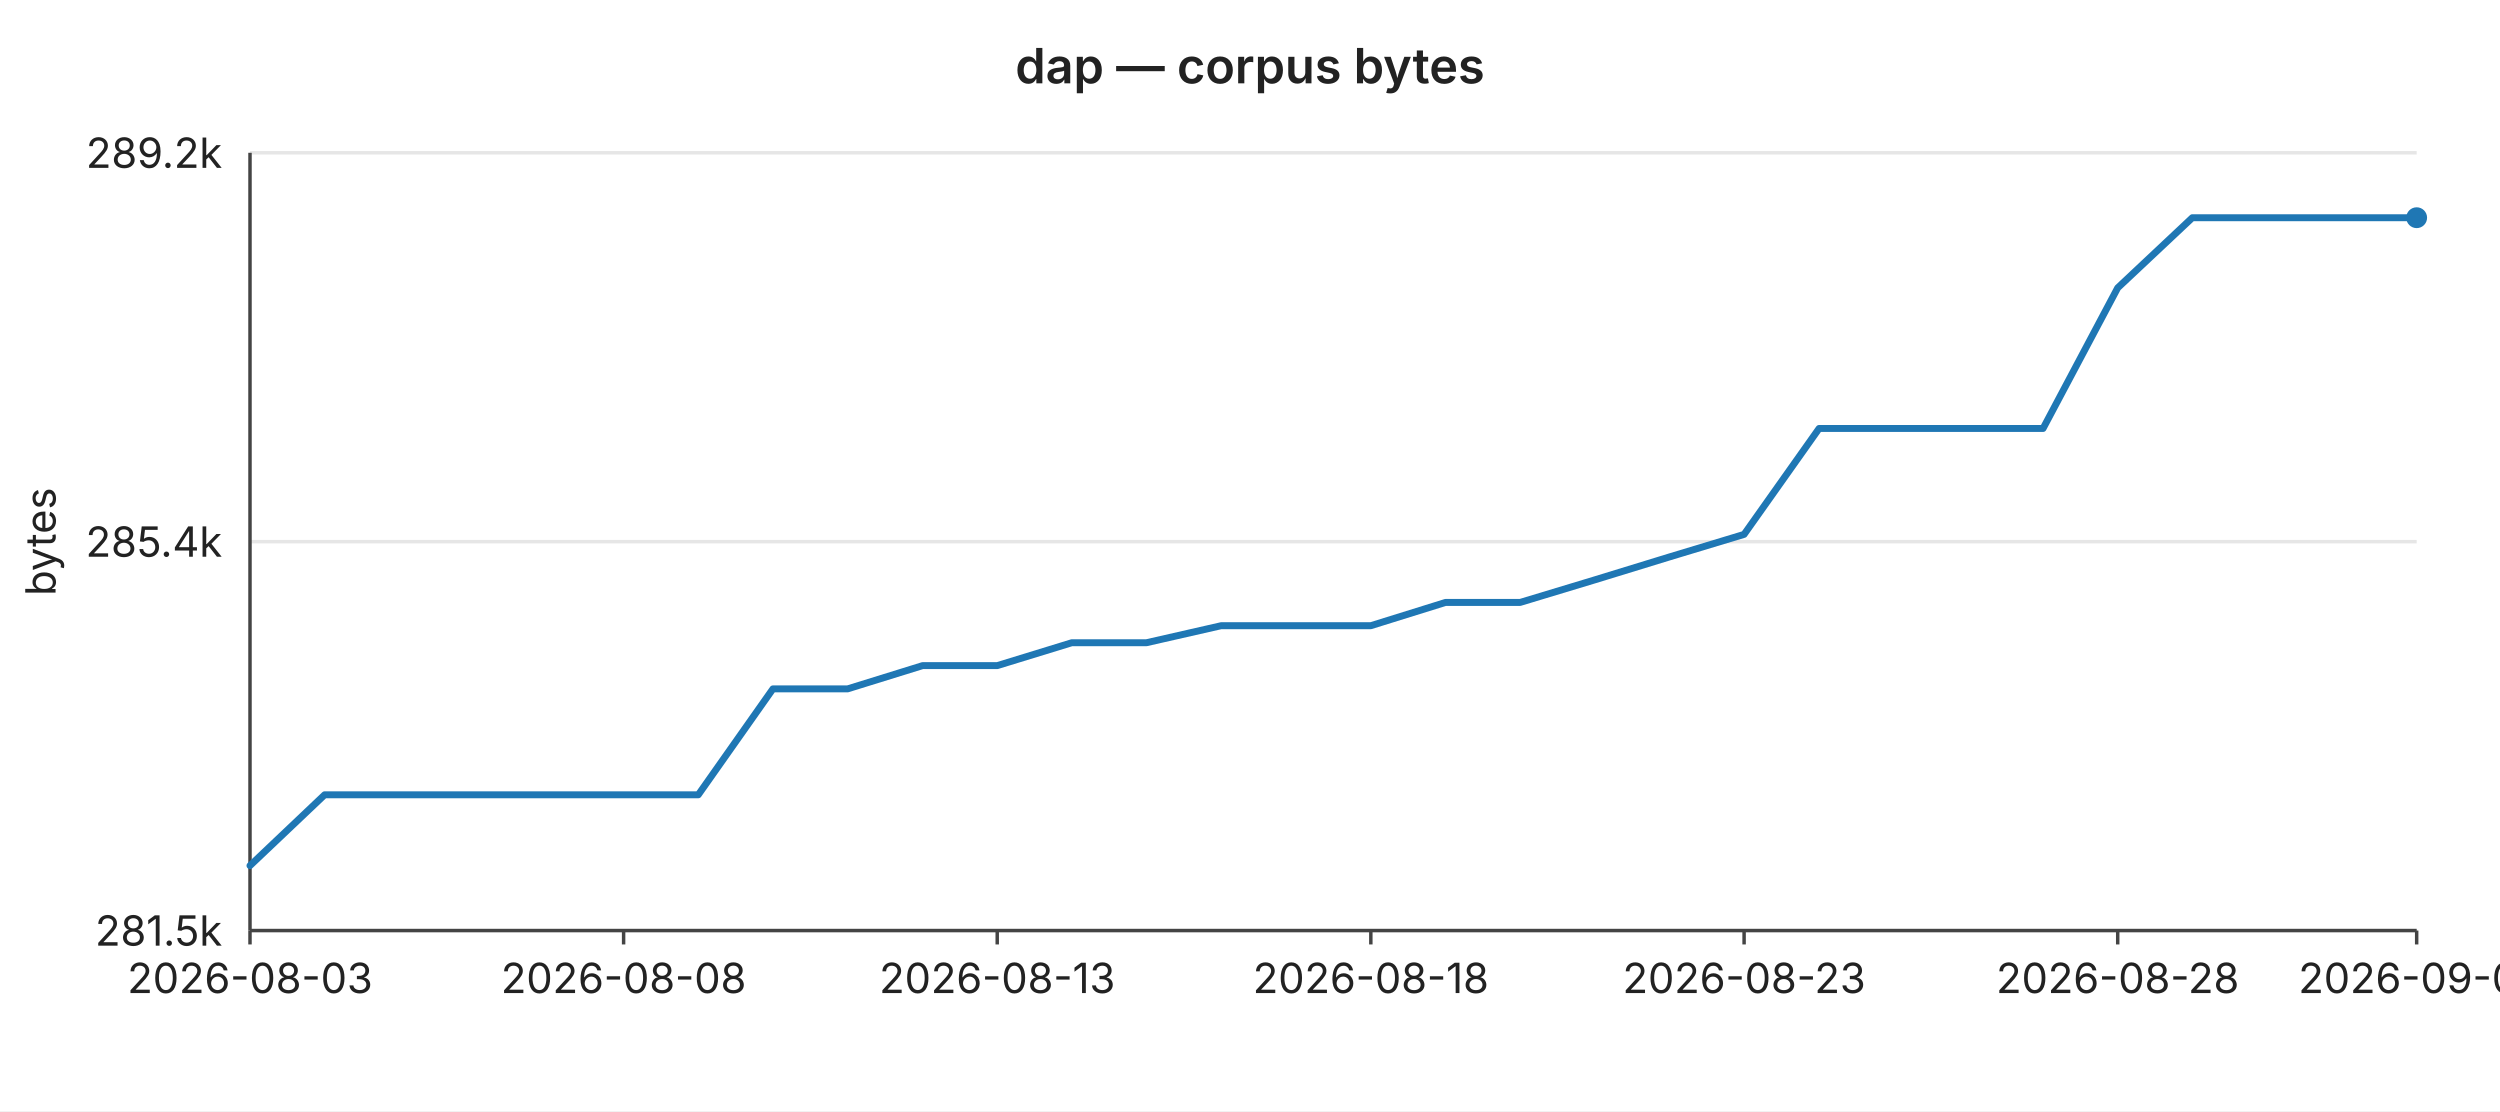
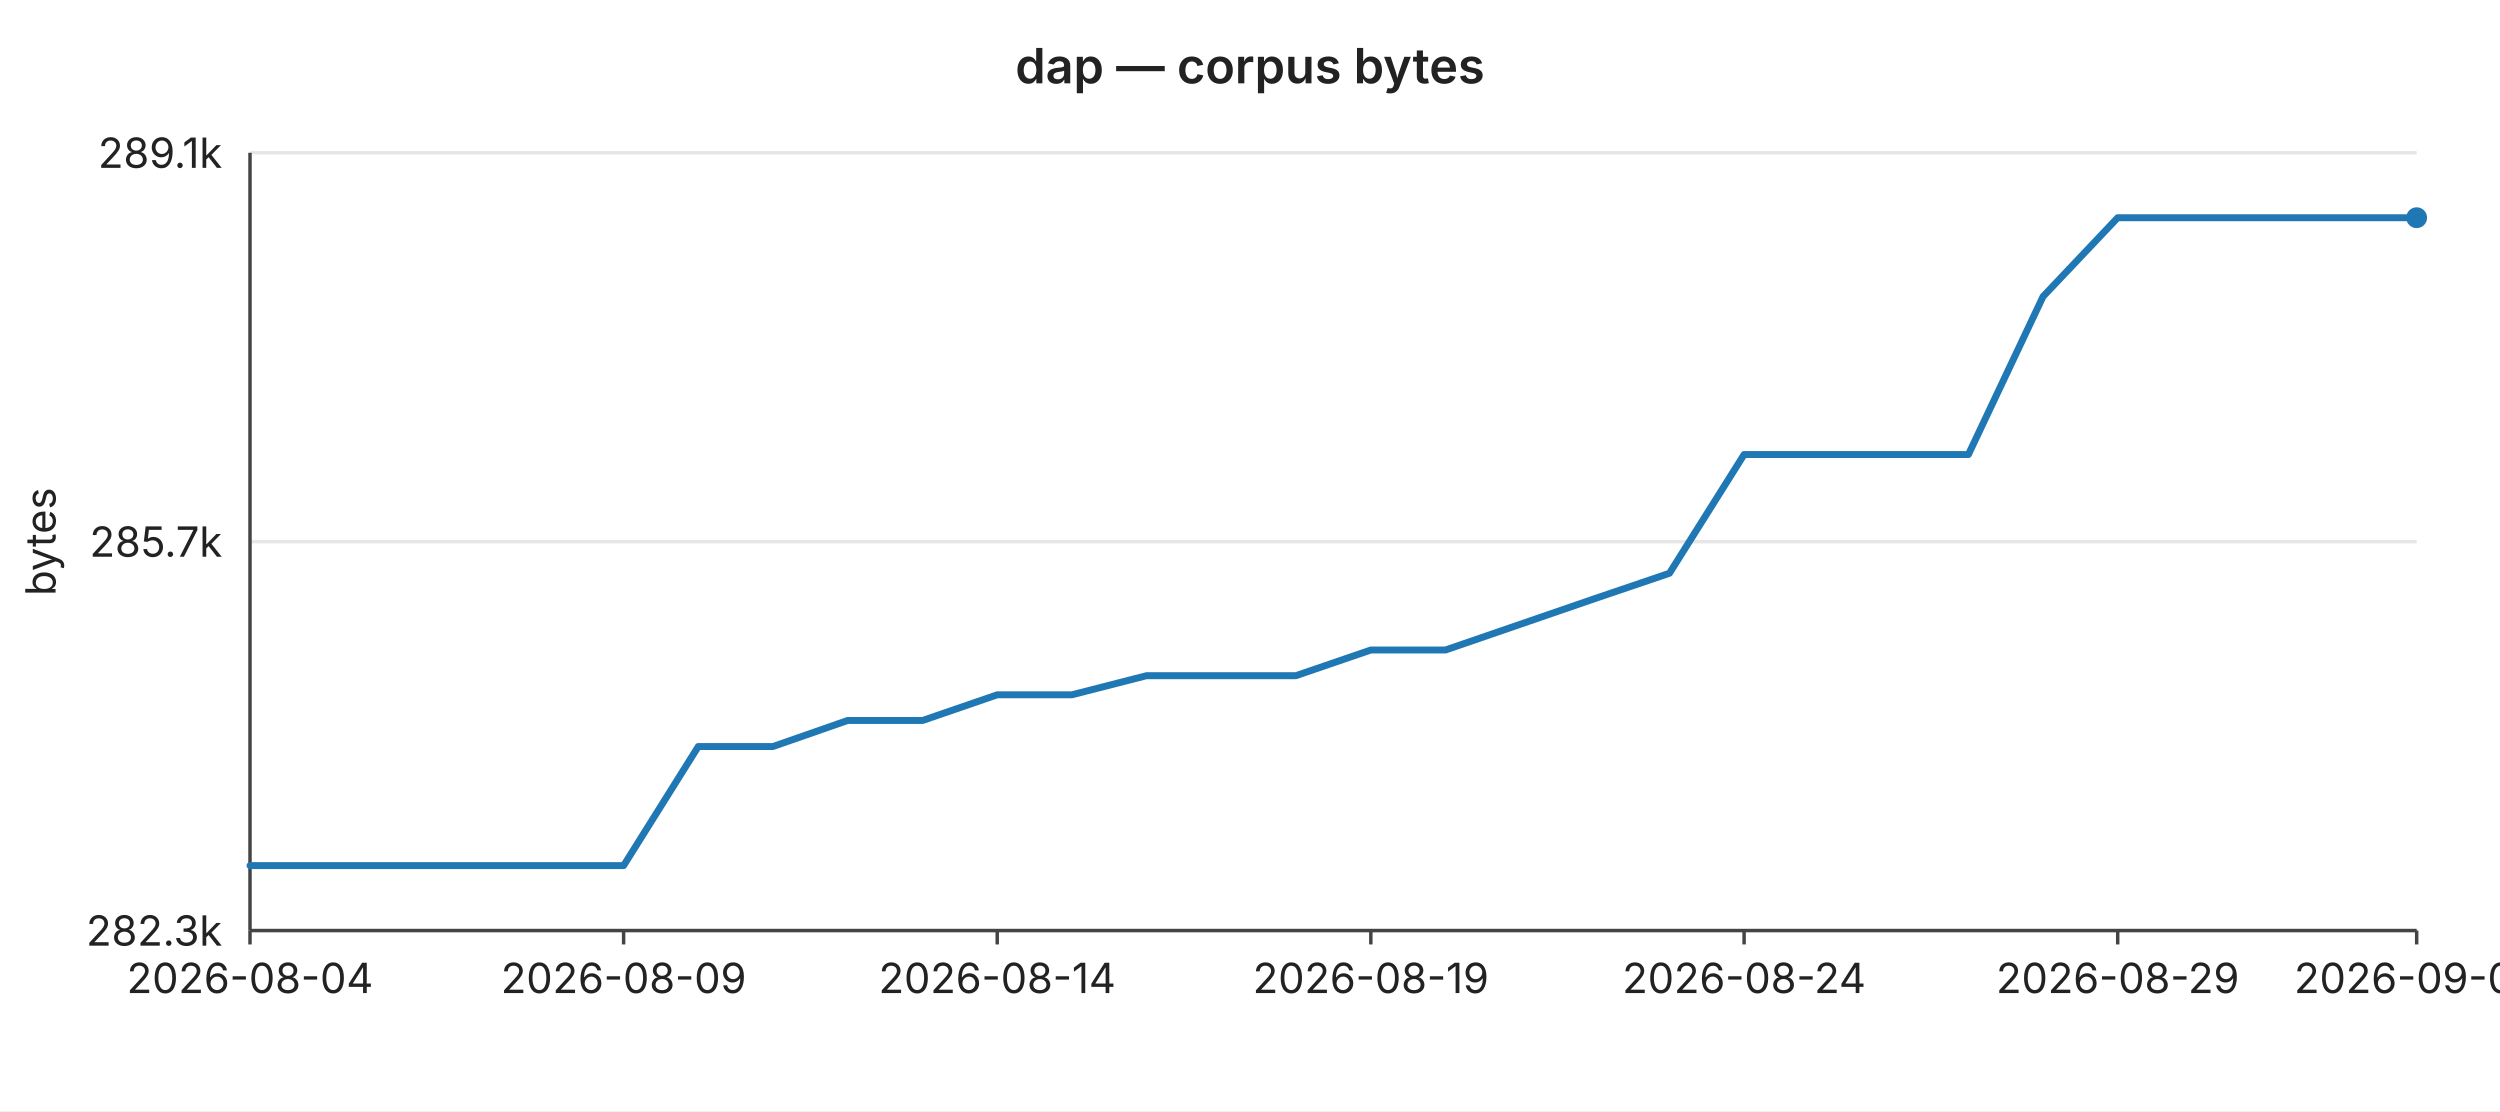
<svg xmlns="http://www.w3.org/2000/svg" width="720" height="320" viewBox="0 0 720 320" font-family="-apple-system,BlinkMacSystemFont,Segoe UI,sans-serif" font-size="12">
  <rect width="720" height="320" fill="#ffffff" />
  <text x="360" y="24" text-anchor="middle" font-size="14" font-weight="600" fill="#222">dap — corpus bytes</text>
  <line x1="72" y1="44.0" x2="696" y2="44.0" stroke="#e6e6e6" stroke-width="1" />
-   <text x="64" y="44.0" text-anchor="end" dominant-baseline="middle" fill="#222">289.2k</text>
+   <text x="64" y="44.0" text-anchor="end" dominant-baseline="middle" fill="#222">289.1k</text>
  <line x1="72" y1="156.0" x2="696" y2="156.0" stroke="#e6e6e6" stroke-width="1" />
-   <text x="64" y="156.0" text-anchor="end" dominant-baseline="middle" fill="#222">285.4k</text>
+   <text x="64" y="156.0" text-anchor="end" dominant-baseline="middle" fill="#222">285.7k</text>
  <line x1="72" y1="268.0" x2="696" y2="268.0" stroke="#e6e6e6" stroke-width="1" />
-   <text x="64" y="268.0" text-anchor="end" dominant-baseline="middle" fill="#222">281.5k</text>
+   <text x="64" y="268.0" text-anchor="end" dominant-baseline="middle" fill="#222">282.3k</text>
  <text x="16" y="156" text-anchor="middle" fill="#222" transform="rotate(-90 16 156)">bytes</text>
  <line x1="72" y1="44" x2="72" y2="268" stroke="#444" stroke-width="1" />
  <line x1="72" y1="268" x2="696" y2="268" stroke="#444" stroke-width="1" />
  <line x1="72.0" y1="268" x2="72.0" y2="272" stroke="#444" stroke-width="1" />
-   <text x="72.0" y="286" text-anchor="middle" fill="#222">2026-08-03</text>
+   <text x="72.0" y="286" text-anchor="middle" fill="#222">2026-08-04</text>
  <line x1="179.6" y1="268" x2="179.6" y2="272" stroke="#444" stroke-width="1" />
-   <text x="179.6" y="286" text-anchor="middle" fill="#222">2026-08-08</text>
+   <text x="179.6" y="286" text-anchor="middle" fill="#222">2026-08-09</text>
  <line x1="287.2" y1="268" x2="287.2" y2="272" stroke="#444" stroke-width="1" />
-   <text x="287.2" y="286" text-anchor="middle" fill="#222">2026-08-13</text>
+   <text x="287.2" y="286" text-anchor="middle" fill="#222">2026-08-14</text>
  <line x1="394.8" y1="268" x2="394.8" y2="272" stroke="#444" stroke-width="1" />
-   <text x="394.8" y="286" text-anchor="middle" fill="#222">2026-08-18</text>
+   <text x="394.8" y="286" text-anchor="middle" fill="#222">2026-08-19</text>
  <line x1="502.3" y1="268" x2="502.3" y2="272" stroke="#444" stroke-width="1" />
-   <text x="502.3" y="286" text-anchor="middle" fill="#222">2026-08-23</text>
+   <text x="502.3" y="286" text-anchor="middle" fill="#222">2026-08-24</text>
  <line x1="609.9" y1="268" x2="609.9" y2="272" stroke="#444" stroke-width="1" />
-   <text x="609.9" y="286" text-anchor="middle" fill="#222">2026-08-28</text>
+   <text x="609.9" y="286" text-anchor="middle" fill="#222">2026-08-29</text>
  <line x1="696.0" y1="268" x2="696.0" y2="272" stroke="#444" stroke-width="1" />
-   <text x="696.0" y="286" text-anchor="middle" fill="#222">2026-09-01</text>
-   <polyline fill="none" stroke="#1f77b4" stroke-width="2" stroke-linejoin="round" stroke-linecap="round" points="72.0,249.3 93.5,228.9 115.0,228.9 136.6,228.9 158.1,228.9 179.6,228.9 201.1,228.9 222.6,198.4 244.1,198.4 265.7,191.7 287.2,191.7 308.7,185.1 330.2,185.1 351.7,180.2 373.2,180.2 394.8,180.2 416.3,173.5 437.8,173.5 459.3,167.0 480.8,160.4 502.3,153.9 523.9,123.4 545.4,123.4 566.9,123.4 588.4,123.4 609.9,82.9 631.4,62.7 653.0,62.7 674.5,62.7 696.0,62.7" />
+   <text x="696.0" y="286" text-anchor="middle" fill="#222">2026-09-02</text>
+   <polyline fill="none" stroke="#1f77b4" stroke-width="2" stroke-linejoin="round" stroke-linecap="round" points="72.0,249.3 93.5,249.3 115.0,249.3 136.6,249.3 158.1,249.3 179.6,249.3 201.1,215.0 222.6,215.0 244.1,207.5 265.7,207.5 287.2,200.1 308.7,200.1 330.2,194.6 351.7,194.6 373.2,194.6 394.8,187.2 416.3,187.2 437.8,179.8 459.3,172.4 480.8,165.1 502.3,130.9 523.9,130.9 545.4,130.9 566.9,130.9 588.4,85.4 609.9,62.7 631.4,62.7 653.0,62.7 674.5,62.7 696.0,62.7" />
  <circle cx="696.0" cy="62.7" r="3" fill="#1f77b4" />
</svg>
